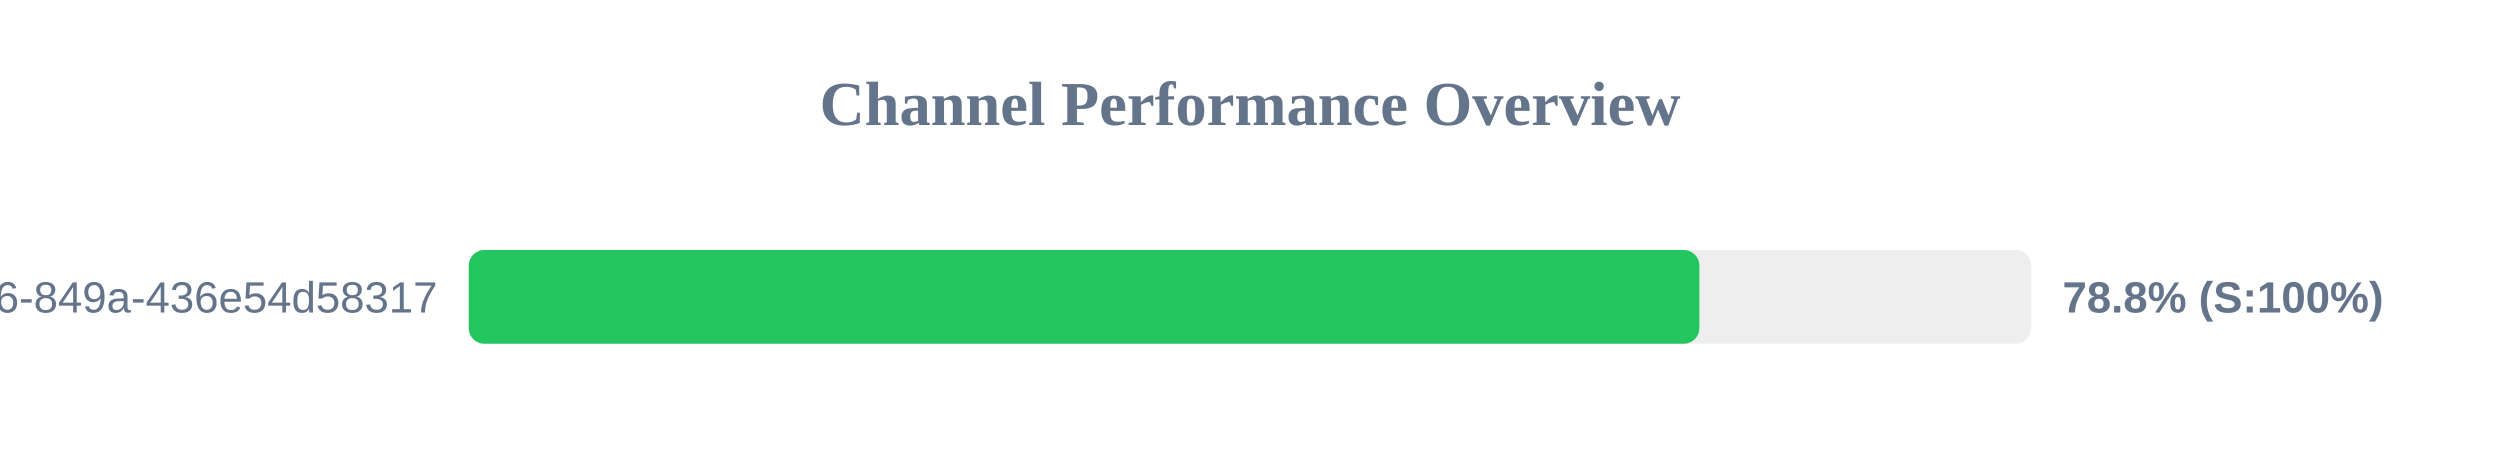
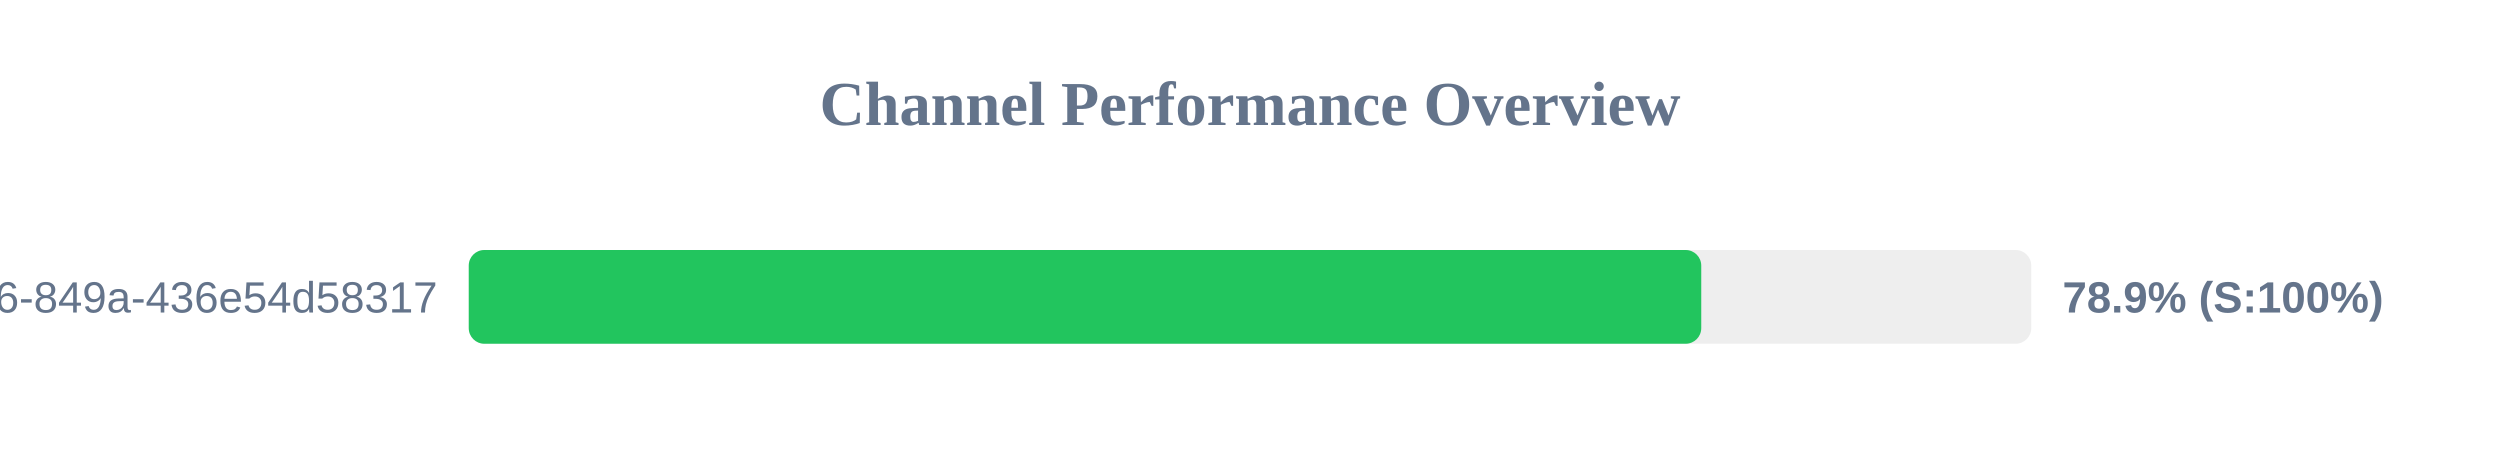
<svg xmlns="http://www.w3.org/2000/svg" width="800" height="150" version="1.1">
  <style>
        .row { font: 14px Arial; fill: #64748b; }
        .score { font: bold 14px Arial; fill: #64748b; }
    </style>
  <text x="400" y="40" text-anchor="middle" font-size="20px" font-weight="bold" fill="#64748b">Channel Performance Overview</text>
  <rect x="150" y="80" width="500" height="30" fill="#eee" rx="5" />
-   <rect x="150" y="80" width="393.8" height="30" fill="#22c55e" rx="5" />
+   <rect x="150" y="80" width="394.4" height="30" fill="#22c55e" rx="5" />
  <text x="140" y="100" text-anchor="end" class="row">?uuid=29fbd51f-03c8-4d76-849a-436e54d58317</text>
-   <text x="660" y="100" text-anchor="start" class="score">78.8% (S:100%)</text>
+   <text x="660" y="100" text-anchor="start" class="score">78.9% (S:100%)</text>
</svg>
